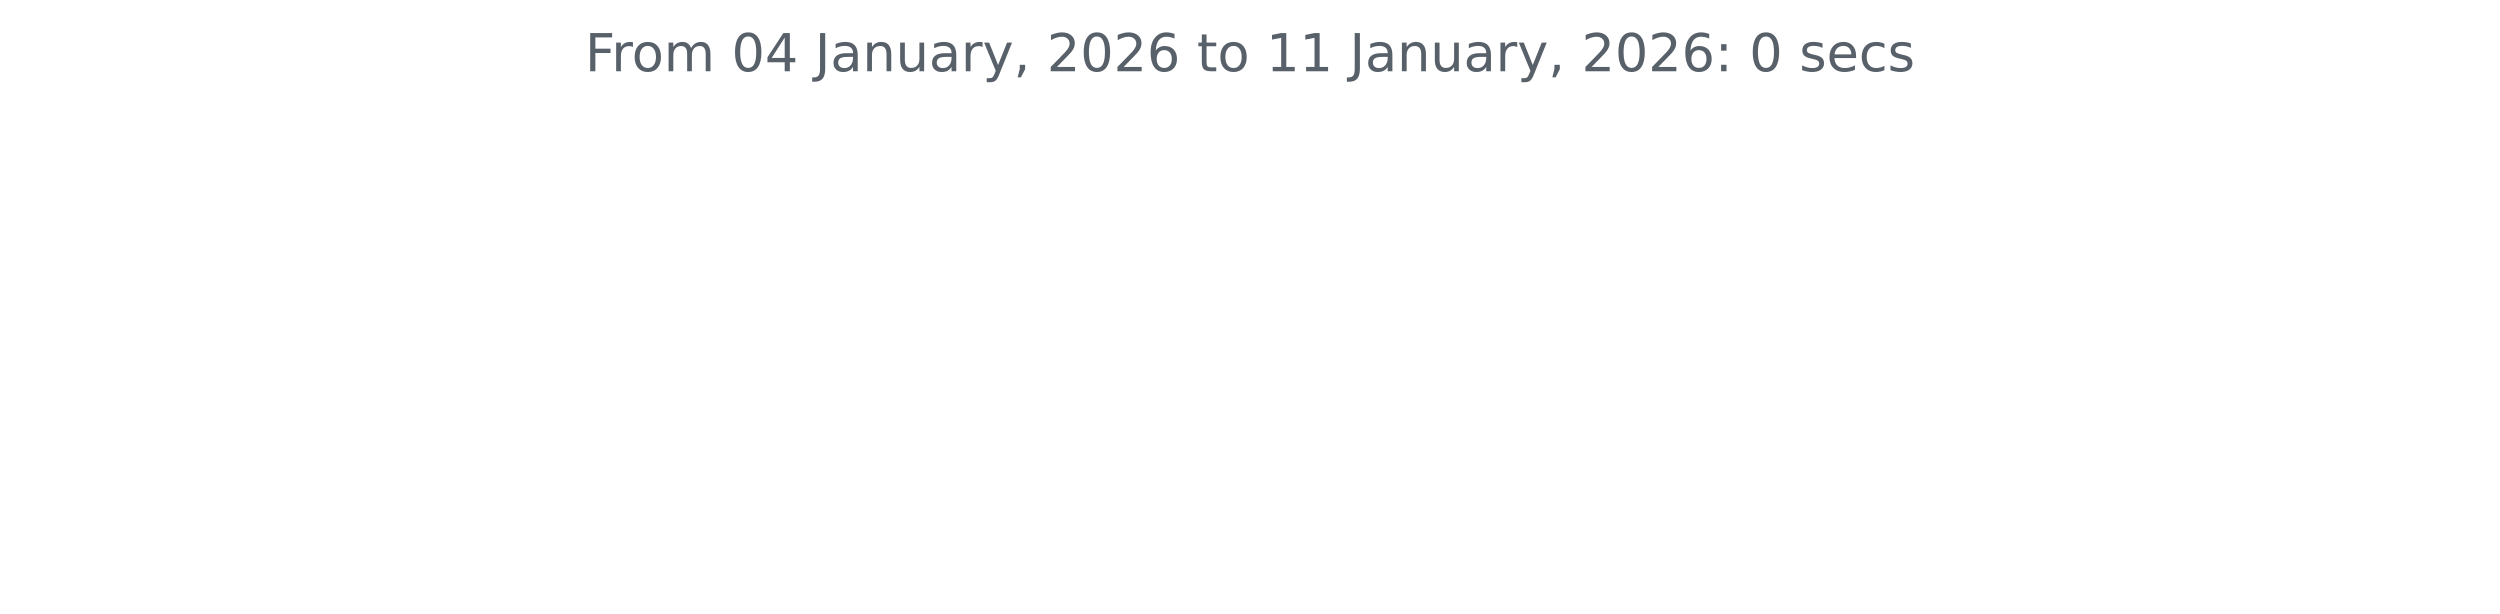
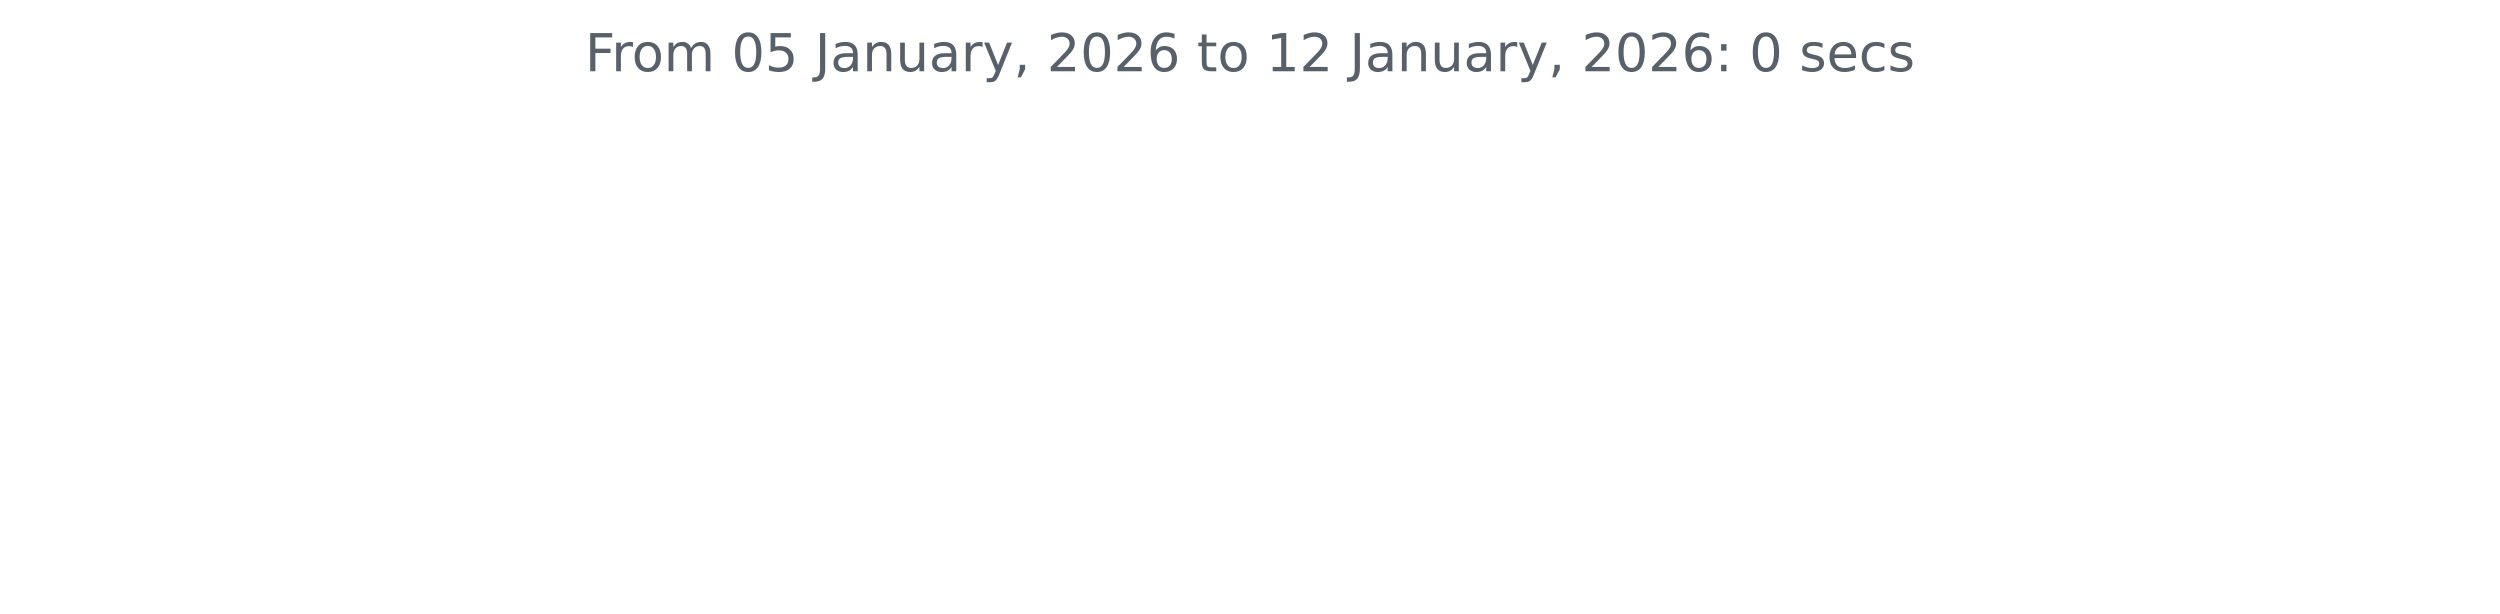
<svg xmlns="http://www.w3.org/2000/svg" xmlns:xlink="http://www.w3.org/1999/xlink" width="572.4pt" height="140.398pt" viewBox="0 0 572.4 140.398" version="1.1">
  <defs>
    <style type="text/css">*{stroke-linejoin: round; stroke-linecap: butt}</style>
  </defs>
  <g id="figure_1">
    <g id="patch_1">
      <path d="M 0 140.398  L 572.4 140.398  L 572.4 0  L 0 0  L 0 140.398  z " style="fill: none" />
    </g>
    <g id="axes_1">
      <g id="matplotlib.axis_1" />
      <g id="matplotlib.axis_2" />
      <g id="text_1">
        <g style="fill: #586069" transform="translate(133.9538 16.31812) scale(0.12 -0.12)">
          <defs>
            <path id="DejaVuSans-46" d="M 628 4666  L 3309 4666  L 3309 4134  L 1259 4134  L 1259 2759  L 3109 2759  L 3109 2228  L 1259 2228  L 1259 0  L 628 0  L 628 4666  z " transform="scale(0.015625)" />
            <path id="DejaVuSans-72" d="M 2631 2963  Q 2534 3019 2420 3045  Q 2306 3072 2169 3072  Q 1681 3072 1420 2755  Q 1159 2438 1159 1844  L 1159 0  L 581 0  L 581 3500  L 1159 3500  L 1159 2956  Q 1341 3275 1631 3429  Q 1922 3584 2338 3584  Q 2397 3584 2469 3576  Q 2541 3569 2628 3553  L 2631 2963  z " transform="scale(0.015625)" />
            <path id="DejaVuSans-6f" d="M 1959 3097  Q 1497 3097 1228 2736  Q 959 2375 959 1747  Q 959 1119 1226 758  Q 1494 397 1959 397  Q 2419 397 2687 759  Q 2956 1122 2956 1747  Q 2956 2369 2687 2733  Q 2419 3097 1959 3097  z M 1959 3584  Q 2709 3584 3137 3096  Q 3566 2609 3566 1747  Q 3566 888 3137 398  Q 2709 -91 1959 -91  Q 1206 -91 779 398  Q 353 888 353 1747  Q 353 2609 779 3096  Q 1206 3584 1959 3584  z " transform="scale(0.015625)" />
            <path id="DejaVuSans-6d" d="M 3328 2828  Q 3544 3216 3844 3400  Q 4144 3584 4550 3584  Q 5097 3584 5394 3201  Q 5691 2819 5691 2113  L 5691 0  L 5113 0  L 5113 2094  Q 5113 2597 4934 2840  Q 4756 3084 4391 3084  Q 3944 3084 3684 2787  Q 3425 2491 3425 1978  L 3425 0  L 2847 0  L 2847 2094  Q 2847 2600 2669 2842  Q 2491 3084 2119 3084  Q 1678 3084 1418 2786  Q 1159 2488 1159 1978  L 1159 0  L 581 0  L 581 3500  L 1159 3500  L 1159 2956  Q 1356 3278 1631 3431  Q 1906 3584 2284 3584  Q 2666 3584 2933 3390  Q 3200 3197 3328 2828  z " transform="scale(0.015625)" />
            <path id="DejaVuSans-20" transform="scale(0.015625)" />
            <path id="DejaVuSans-30" d="M 2034 4250  Q 1547 4250 1301 3770  Q 1056 3291 1056 2328  Q 1056 1369 1301 889  Q 1547 409 2034 409  Q 2525 409 2770 889  Q 3016 1369 3016 2328  Q 3016 3291 2770 3770  Q 2525 4250 2034 4250  z M 2034 4750  Q 2819 4750 3233 4129  Q 3647 3509 3647 2328  Q 3647 1150 3233 529  Q 2819 -91 2034 -91  Q 1250 -91 836 529  Q 422 1150 422 2328  Q 422 3509 836 4129  Q 1250 4750 2034 4750  z " transform="scale(0.015625)" />
-             <path id="DejaVuSans-34" d="M 2419 4116  L 825 1625  L 2419 1625  L 2419 4116  z M 2253 4666  L 3047 4666  L 3047 1625  L 3713 1625  L 3713 1100  L 3047 1100  L 3047 0  L 2419 0  L 2419 1100  L 313 1100  L 313 1709  L 2253 4666  z " transform="scale(0.015625)" />
+             <path id="DejaVuSans-35" d="M 691 4666  L 3169 4666  L 3169 4134  L 1269 4134  L 1269 2991  Q 1406 3038 1543 3061  Q 1681 3084 1819 3084  Q 2600 3084 3056 2656  Q 3513 2228 3513 1497  Q 3513 744 3044 326  Q 2575 -91 1722 -91  Q 1428 -91 1123 -41  Q 819 9 494 109  L 494 744  Q 775 591 1075 516  Q 1375 441 1709 441  Q 2250 441 2565 725  Q 2881 1009 2881 1497  Q 2881 1984 2565 2268  Q 2250 2553 1709 2553  Q 1456 2553 1204 2497  Q 953 2441 691 2322  L 691 4666  z " transform="scale(0.015625)" />
            <path id="DejaVuSans-4a" d="M 628 4666  L 1259 4666  L 1259 325  Q 1259 -519 939 -900  Q 619 -1281 -91 -1281  L -331 -1281  L -331 -750  L -134 -750  Q 284 -750 456 -515  Q 628 -281 628 325  L 628 4666  z " transform="scale(0.015625)" />
            <path id="DejaVuSans-61" d="M 2194 1759  Q 1497 1759 1228 1600  Q 959 1441 959 1056  Q 959 750 1161 570  Q 1363 391 1709 391  Q 2188 391 2477 730  Q 2766 1069 2766 1631  L 2766 1759  L 2194 1759  z M 3341 1997  L 3341 0  L 2766 0  L 2766 531  Q 2569 213 2275 61  Q 1981 -91 1556 -91  Q 1019 -91 701 211  Q 384 513 384 1019  Q 384 1609 779 1909  Q 1175 2209 1959 2209  L 2766 2209  L 2766 2266  Q 2766 2663 2505 2880  Q 2244 3097 1772 3097  Q 1472 3097 1187 3025  Q 903 2953 641 2809  L 641 3341  Q 956 3463 1253 3523  Q 1550 3584 1831 3584  Q 2591 3584 2966 3190  Q 3341 2797 3341 1997  z " transform="scale(0.015625)" />
            <path id="DejaVuSans-6e" d="M 3513 2113  L 3513 0  L 2938 0  L 2938 2094  Q 2938 2591 2744 2837  Q 2550 3084 2163 3084  Q 1697 3084 1428 2787  Q 1159 2491 1159 1978  L 1159 0  L 581 0  L 581 3500  L 1159 3500  L 1159 2956  Q 1366 3272 1645 3428  Q 1925 3584 2291 3584  Q 2894 3584 3203 3211  Q 3513 2838 3513 2113  z " transform="scale(0.015625)" />
            <path id="DejaVuSans-75" d="M 544 1381  L 544 3500  L 1119 3500  L 1119 1403  Q 1119 906 1312 657  Q 1506 409 1894 409  Q 2359 409 2629 706  Q 2900 1003 2900 1516  L 2900 3500  L 3475 3500  L 3475 0  L 2900 0  L 2900 538  Q 2691 219 2414 64  Q 2138 -91 1772 -91  Q 1169 -91 856 284  Q 544 659 544 1381  z M 1991 3584  L 1991 3584  z " transform="scale(0.015625)" />
            <path id="DejaVuSans-79" d="M 2059 -325  Q 1816 -950 1584 -1140  Q 1353 -1331 966 -1331  L 506 -1331  L 506 -850  L 844 -850  Q 1081 -850 1212 -737  Q 1344 -625 1503 -206  L 1606 56  L 191 3500  L 800 3500  L 1894 763  L 2988 3500  L 3597 3500  L 2059 -325  z " transform="scale(0.015625)" />
            <path id="DejaVuSans-2c" d="M 750 794  L 1409 794  L 1409 256  L 897 -744  L 494 -744  L 750 256  L 750 794  z " transform="scale(0.015625)" />
            <path id="DejaVuSans-32" d="M 1228 531  L 3431 531  L 3431 0  L 469 0  L 469 531  Q 828 903 1448 1529  Q 2069 2156 2228 2338  Q 2531 2678 2651 2914  Q 2772 3150 2772 3378  Q 2772 3750 2511 3984  Q 2250 4219 1831 4219  Q 1534 4219 1204 4116  Q 875 4013 500 3803  L 500 4441  Q 881 4594 1212 4672  Q 1544 4750 1819 4750  Q 2544 4750 2975 4387  Q 3406 4025 3406 3419  Q 3406 3131 3298 2873  Q 3191 2616 2906 2266  Q 2828 2175 2409 1742  Q 1991 1309 1228 531  z " transform="scale(0.015625)" />
            <path id="DejaVuSans-36" d="M 2113 2584  Q 1688 2584 1439 2293  Q 1191 2003 1191 1497  Q 1191 994 1439 701  Q 1688 409 2113 409  Q 2538 409 2786 701  Q 3034 994 3034 1497  Q 3034 2003 2786 2293  Q 2538 2584 2113 2584  z M 3366 4563  L 3366 3988  Q 3128 4100 2886 4159  Q 2644 4219 2406 4219  Q 1781 4219 1451 3797  Q 1122 3375 1075 2522  Q 1259 2794 1537 2939  Q 1816 3084 2150 3084  Q 2853 3084 3261 2657  Q 3669 2231 3669 1497  Q 3669 778 3244 343  Q 2819 -91 2113 -91  Q 1303 -91 875 529  Q 447 1150 447 2328  Q 447 3434 972 4092  Q 1497 4750 2381 4750  Q 2619 4750 2861 4703  Q 3103 4656 3366 4563  z " transform="scale(0.015625)" />
            <path id="DejaVuSans-74" d="M 1172 4494  L 1172 3500  L 2356 3500  L 2356 3053  L 1172 3053  L 1172 1153  Q 1172 725 1289 603  Q 1406 481 1766 481  L 2356 481  L 2356 0  L 1766 0  Q 1100 0 847 248  Q 594 497 594 1153  L 594 3053  L 172 3053  L 172 3500  L 594 3500  L 594 4494  L 1172 4494  z " transform="scale(0.015625)" />
            <path id="DejaVuSans-31" d="M 794 531  L 1825 531  L 1825 4091  L 703 3866  L 703 4441  L 1819 4666  L 2450 4666  L 2450 531  L 3481 531  L 3481 0  L 794 0  L 794 531  z " transform="scale(0.015625)" />
            <path id="DejaVuSans-3a" d="M 750 794  L 1409 794  L 1409 0  L 750 0  L 750 794  z M 750 3309  L 1409 3309  L 1409 2516  L 750 2516  L 750 3309  z " transform="scale(0.015625)" />
            <path id="DejaVuSans-73" d="M 2834 3397  L 2834 2853  Q 2591 2978 2328 3040  Q 2066 3103 1784 3103  Q 1356 3103 1142 2972  Q 928 2841 928 2578  Q 928 2378 1081 2264  Q 1234 2150 1697 2047  L 1894 2003  Q 2506 1872 2764 1633  Q 3022 1394 3022 966  Q 3022 478 2636 193  Q 2250 -91 1575 -91  Q 1294 -91 989 -36  Q 684 19 347 128  L 347 722  Q 666 556 975 473  Q 1284 391 1588 391  Q 1994 391 2212 530  Q 2431 669 2431 922  Q 2431 1156 2273 1281  Q 2116 1406 1581 1522  L 1381 1569  Q 847 1681 609 1914  Q 372 2147 372 2553  Q 372 3047 722 3315  Q 1072 3584 1716 3584  Q 2034 3584 2315 3537  Q 2597 3491 2834 3397  z " transform="scale(0.015625)" />
            <path id="DejaVuSans-65" d="M 3597 1894  L 3597 1613  L 953 1613  Q 991 1019 1311 708  Q 1631 397 2203 397  Q 2534 397 2845 478  Q 3156 559 3463 722  L 3463 178  Q 3153 47 2828 -22  Q 2503 -91 2169 -91  Q 1331 -91 842 396  Q 353 884 353 1716  Q 353 2575 817 3079  Q 1281 3584 2069 3584  Q 2775 3584 3186 3129  Q 3597 2675 3597 1894  z M 3022 2063  Q 3016 2534 2758 2815  Q 2500 3097 2075 3097  Q 1594 3097 1305 2825  Q 1016 2553 972 2059  L 3022 2063  z " transform="scale(0.015625)" />
            <path id="DejaVuSans-63" d="M 3122 3366  L 3122 2828  Q 2878 2963 2633 3030  Q 2388 3097 2138 3097  Q 1578 3097 1268 2742  Q 959 2388 959 1747  Q 959 1106 1268 751  Q 1578 397 2138 397  Q 2388 397 2633 464  Q 2878 531 3122 666  L 3122 134  Q 2881 22 2623 -34  Q 2366 -91 2075 -91  Q 1284 -91 818 406  Q 353 903 353 1747  Q 353 2603 823 3093  Q 1294 3584 2113 3584  Q 2378 3584 2631 3529  Q 2884 3475 3122 3366  z " transform="scale(0.015625)" />
          </defs>
          <use xlink:href="#DejaVuSans-46" />
          <use xlink:href="#DejaVuSans-72" x="50.27" />
          <use xlink:href="#DejaVuSans-6f" x="89.133" />
          <use xlink:href="#DejaVuSans-6d" x="150.314" />
          <use xlink:href="#DejaVuSans-20" x="247.727" />
          <use xlink:href="#DejaVuSans-30" x="279.514" />
-           <use xlink:href="#DejaVuSans-34" x="343.137" />
+           <use xlink:href="#DejaVuSans-35" x="343.137" />
          <use xlink:href="#DejaVuSans-20" x="406.76" />
          <use xlink:href="#DejaVuSans-4a" x="438.547" />
          <use xlink:href="#DejaVuSans-61" x="468.039" />
          <use xlink:href="#DejaVuSans-6e" x="529.318" />
          <use xlink:href="#DejaVuSans-75" x="592.697" />
          <use xlink:href="#DejaVuSans-61" x="656.076" />
          <use xlink:href="#DejaVuSans-72" x="717.355" />
          <use xlink:href="#DejaVuSans-79" x="758.469" />
          <use xlink:href="#DejaVuSans-2c" x="817.648" />
          <use xlink:href="#DejaVuSans-20" x="849.436" />
          <use xlink:href="#DejaVuSans-32" x="881.223" />
          <use xlink:href="#DejaVuSans-30" x="944.846" />
          <use xlink:href="#DejaVuSans-32" x="1008.469" />
          <use xlink:href="#DejaVuSans-36" x="1072.092" />
          <use xlink:href="#DejaVuSans-20" x="1135.715" />
          <use xlink:href="#DejaVuSans-74" x="1167.502" />
          <use xlink:href="#DejaVuSans-6f" x="1206.711" />
          <use xlink:href="#DejaVuSans-20" x="1267.893" />
          <use xlink:href="#DejaVuSans-31" x="1299.68" />
-           <use xlink:href="#DejaVuSans-31" x="1363.303" />
+           <use xlink:href="#DejaVuSans-32" x="1363.303" />
          <use xlink:href="#DejaVuSans-20" x="1426.926" />
          <use xlink:href="#DejaVuSans-4a" x="1458.713" />
          <use xlink:href="#DejaVuSans-61" x="1488.205" />
          <use xlink:href="#DejaVuSans-6e" x="1549.484" />
          <use xlink:href="#DejaVuSans-75" x="1612.863" />
          <use xlink:href="#DejaVuSans-61" x="1676.242" />
          <use xlink:href="#DejaVuSans-72" x="1737.521" />
          <use xlink:href="#DejaVuSans-79" x="1778.635" />
          <use xlink:href="#DejaVuSans-2c" x="1837.814" />
          <use xlink:href="#DejaVuSans-20" x="1869.602" />
          <use xlink:href="#DejaVuSans-32" x="1901.389" />
          <use xlink:href="#DejaVuSans-30" x="1965.012" />
          <use xlink:href="#DejaVuSans-32" x="2028.635" />
          <use xlink:href="#DejaVuSans-36" x="2092.258" />
          <use xlink:href="#DejaVuSans-3a" x="2155.881" />
          <use xlink:href="#DejaVuSans-20" x="2189.572" />
          <use xlink:href="#DejaVuSans-30" x="2221.359" />
          <use xlink:href="#DejaVuSans-20" x="2284.982" />
          <use xlink:href="#DejaVuSans-73" x="2316.77" />
          <use xlink:href="#DejaVuSans-65" x="2368.869" />
          <use xlink:href="#DejaVuSans-63" x="2430.393" />
          <use xlink:href="#DejaVuSans-73" x="2485.373" />
        </g>
      </g>
    </g>
  </g>
</svg>
